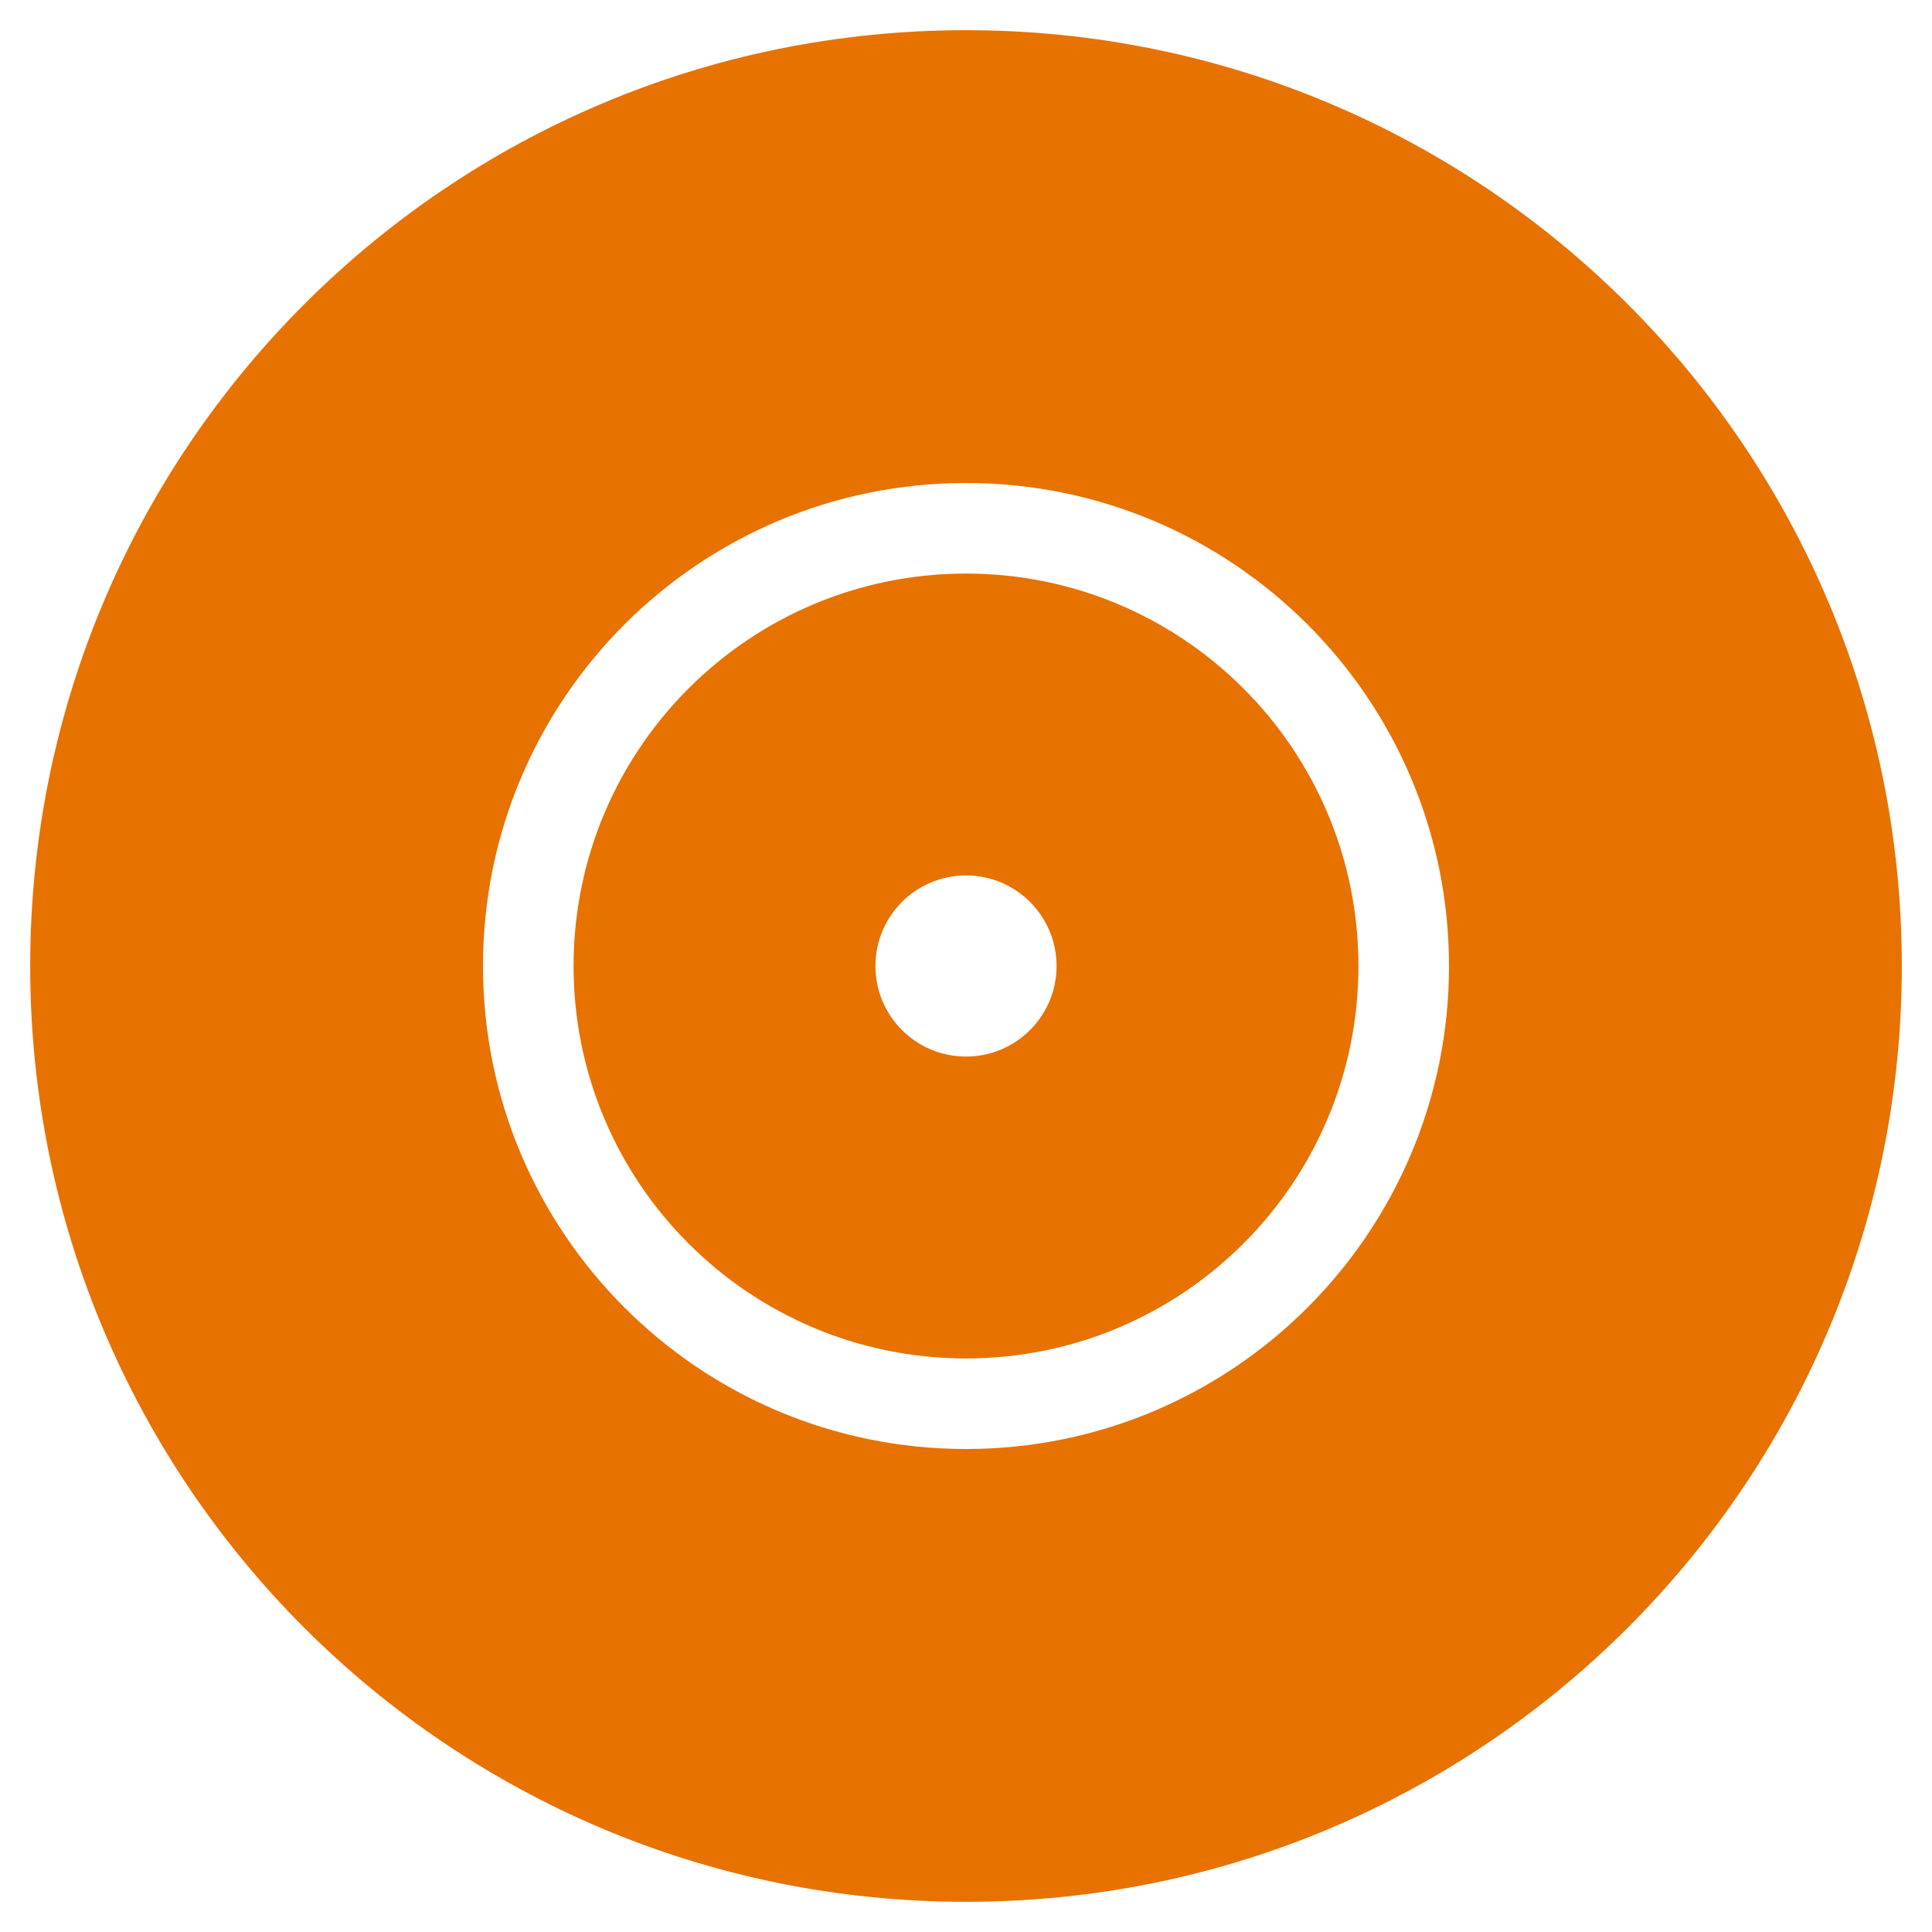
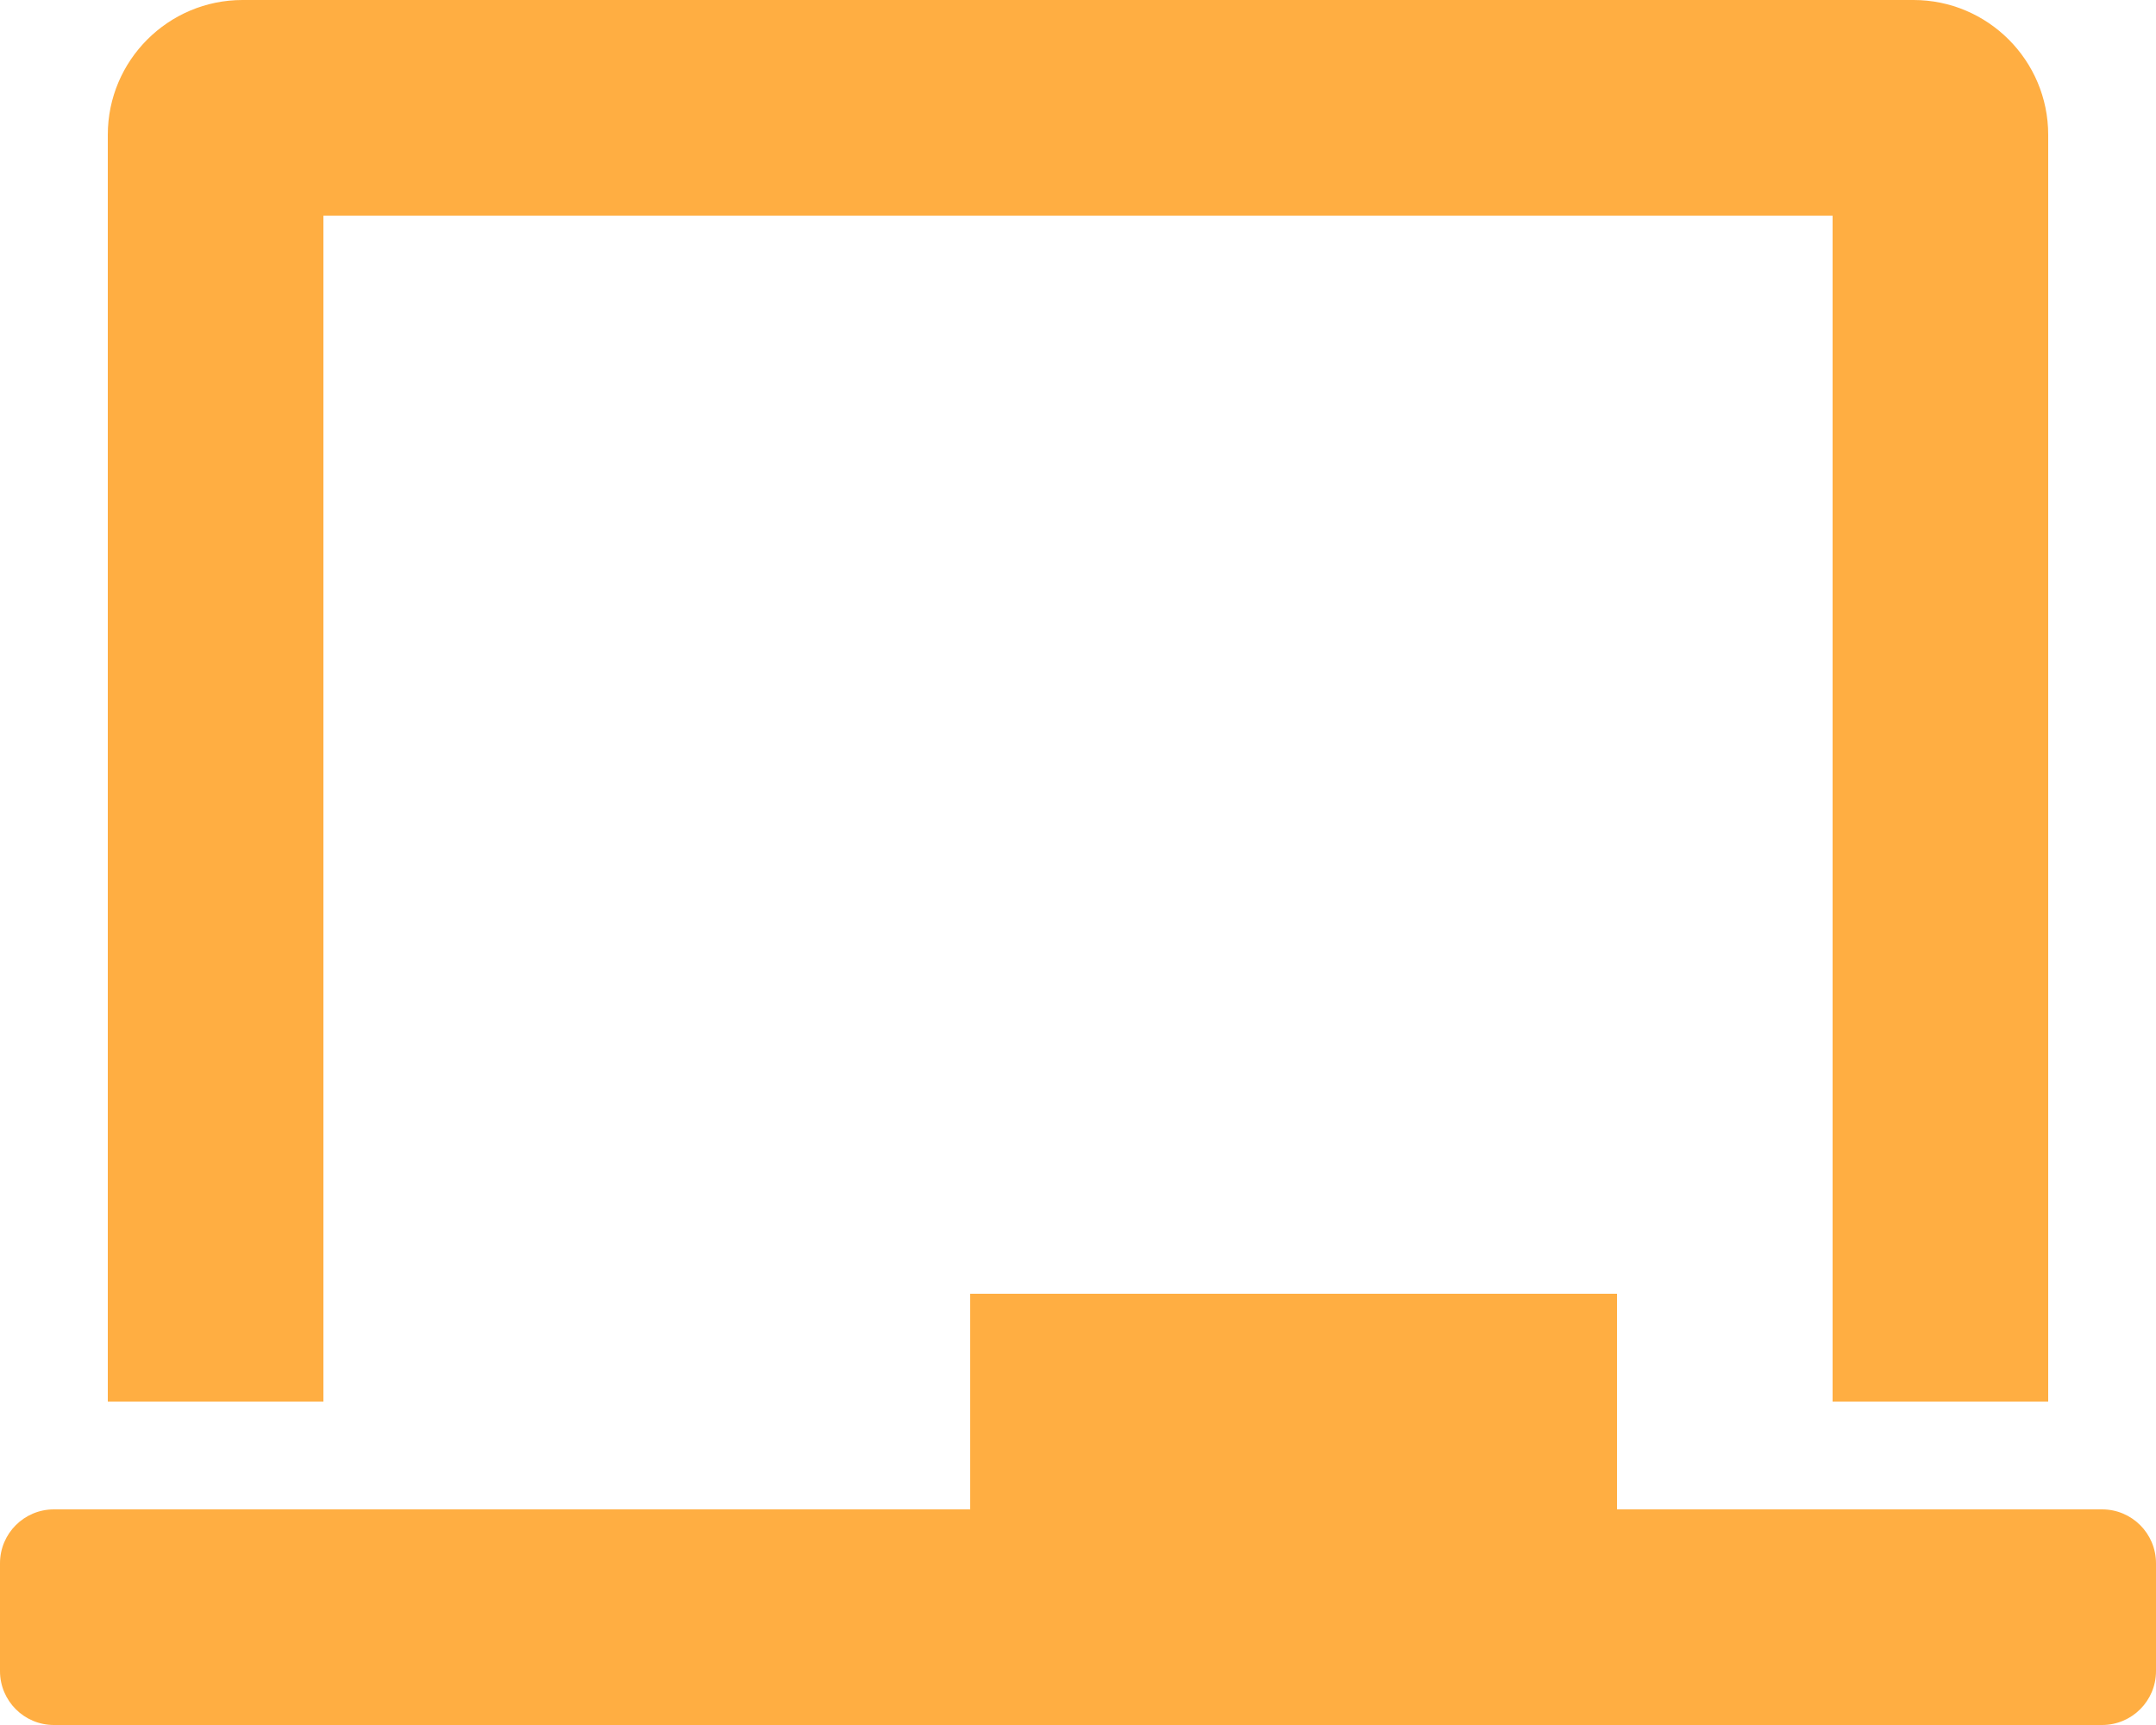
- <svg xmlns="http://www.w3.org/2000/svg" style="fill:#E77200;" viewBox="0 0 512 512">
-   <path d="M256 152a104 104 0 1 0 104 104 104 104 0 0 0-104-104zm0 128a24 24 0 1 1 24-24 24 24 0 0 1-24 24zm0-272C119 8 8 119 8 256s111 248 248 248 248-111 248-248S393 8 256 8zm0 376a128 128 0 1 1 128-128 128 128 0 0 1-128 128z" />
+ <svg xmlns="http://www.w3.org/2000/svg" style="fill:#FFAE42;" viewBox="0 0 640 512">
+   <path d="M96 64h448v352h64V40c0-22.06-17.94-40-40-40H72C49.94 0 32 17.94 32 40v376h64V64zm528 384H480v-64H288v64H16c-8.84 0-16 7.16-16 16v32c0 8.84 7.16 16 16 16h608c8.84 0 16-7.16 16-16v-32c0-8.84-7.16-16-16-16z" />
</svg>
